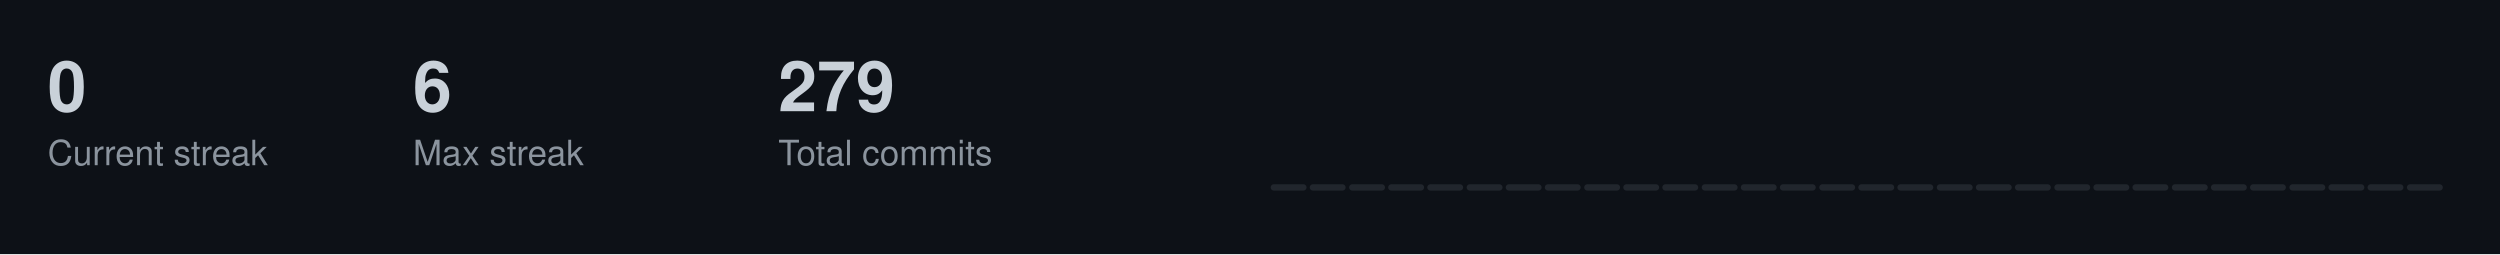
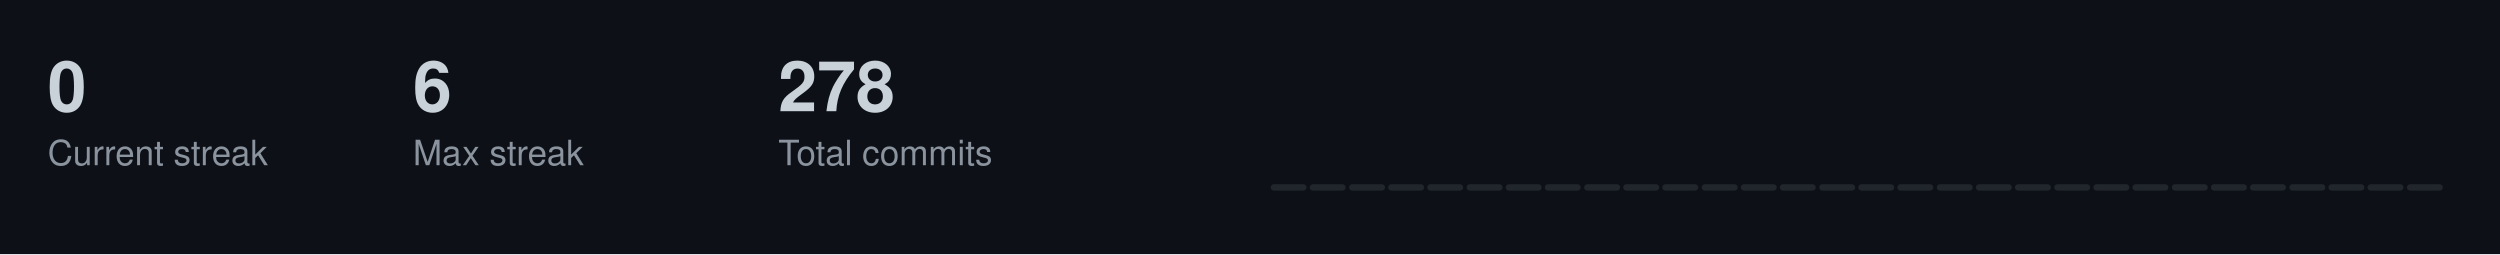
<svg xmlns="http://www.w3.org/2000/svg" width="787" height="80">
  <style>
  .title { font-size: 14px; fill: #c9d1d9; font-family: -apple-system, BlinkMacSystemFont, "Segoe UI", Helvetica, Arial, sans-serif; font-weight: 600; }
  .stat-label { font-size: 11px; fill: #8b949e; font-family: -apple-system, BlinkMacSystemFont, "Segoe UI", Helvetica, Arial, sans-serif; }
  .stat-value { font-size: 22px; fill: #c9d1d9; font-family: -apple-system, BlinkMacSystemFont, "Segoe UI", Helvetica, Arial, sans-serif; font-weight: 600; }
  .streak-fire { font-size: 22px; fill: #f0883e; font-family: -apple-system, BlinkMacSystemFont, "Segoe UI", Helvetica, Arial, sans-serif; font-weight: 600; }
</style>
  <rect width="787" height="80" fill="#0d1117" />
  <text x="15" y="35" class="stat-value">0</text>
  <text x="15" y="52" class="stat-label">Current streak</text>
  <text x="130" y="35" class="stat-value">6</text>
  <text x="130" y="52" class="stat-label">Max streak</text>
-   <text x="245" y="35" class="stat-value">279</text>
+   <text x="245" y="35" class="stat-value">278</text>
  <text x="245" y="52" class="stat-label">Total commits</text>
  <rect x="400.0" y="58.0" width="11.3" height="2.0" fill="#21262d" rx="1" />
  <rect x="412.3" y="58.0" width="11.3" height="2.0" fill="#21262d" rx="1" />
  <rect x="424.7" y="58.0" width="11.3" height="2.0" fill="#21262d" rx="1" />
  <rect x="437.0" y="58.0" width="11.3" height="2.0" fill="#21262d" rx="1" />
  <rect x="449.3" y="58.0" width="11.3" height="2.0" fill="#21262d" rx="1" />
  <rect x="461.7" y="58.0" width="11.3" height="2.0" fill="#21262d" rx="1" />
  <rect x="474.0" y="58.0" width="11.3" height="2.0" fill="#21262d" rx="1" />
  <rect x="486.3" y="58.0" width="11.3" height="2.0" fill="#21262d" rx="1" />
  <rect x="498.7" y="58.0" width="11.3" height="2.0" fill="#21262d" rx="1" />
  <rect x="511.0" y="58.0" width="11.3" height="2.0" fill="#21262d" rx="1" />
  <rect x="523.3" y="58.0" width="11.3" height="2.0" fill="#21262d" rx="1" />
  <rect x="535.7" y="58.0" width="11.3" height="2.0" fill="#21262d" rx="1" />
  <rect x="548.0" y="58.0" width="11.3" height="2.0" fill="#21262d" rx="1" />
  <rect x="560.3" y="58.0" width="11.3" height="2.0" fill="#21262d" rx="1" />
  <rect x="572.7" y="58.0" width="11.3" height="2.0" fill="#21262d" rx="1" />
  <rect x="585.0" y="58.0" width="11.3" height="2.0" fill="#21262d" rx="1" />
  <rect x="597.3" y="58.0" width="11.3" height="2.0" fill="#21262d" rx="1" />
  <rect x="609.7" y="58.0" width="11.3" height="2.0" fill="#21262d" rx="1" />
  <rect x="622.0" y="58.0" width="11.3" height="2.0" fill="#21262d" rx="1" />
  <rect x="634.3" y="58.0" width="11.3" height="2.0" fill="#21262d" rx="1" />
  <rect x="646.7" y="58.0" width="11.3" height="2.0" fill="#21262d" rx="1" />
  <rect x="659.0" y="58.0" width="11.3" height="2.0" fill="#21262d" rx="1" />
  <rect x="671.3" y="58.0" width="11.3" height="2.0" fill="#21262d" rx="1" />
  <rect x="683.7" y="58.0" width="11.3" height="2.0" fill="#21262d" rx="1" />
  <rect x="696.0" y="58.0" width="11.3" height="2.0" fill="#21262d" rx="1" />
  <rect x="708.3" y="58.0" width="11.3" height="2.0" fill="#21262d" rx="1" />
  <rect x="720.7" y="58.0" width="11.3" height="2.0" fill="#21262d" rx="1" />
  <rect x="733.0" y="58.0" width="11.3" height="2.0" fill="#21262d" rx="1" />
  <rect x="745.3" y="58.0" width="11.3" height="2.0" fill="#21262d" rx="1" />
  <rect x="757.7" y="58.0" width="11.3" height="2.0" fill="#21262d" rx="1" />
</svg>
